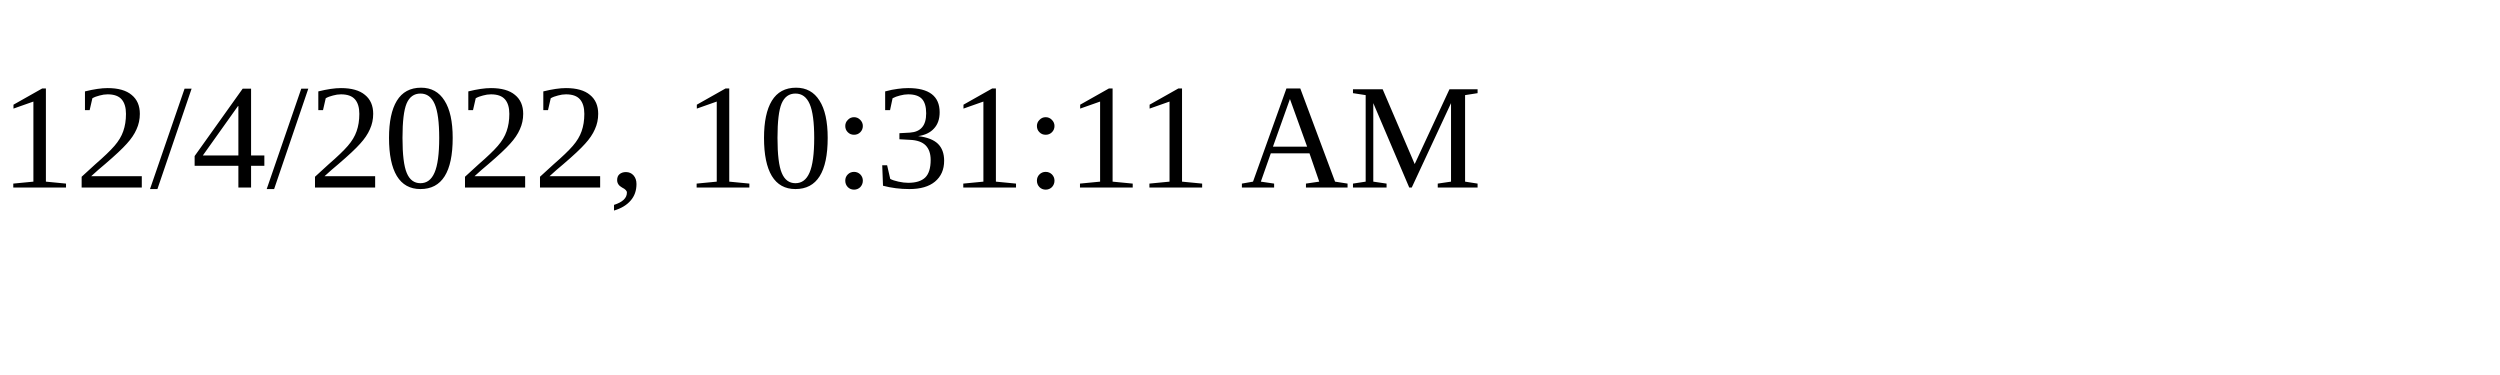
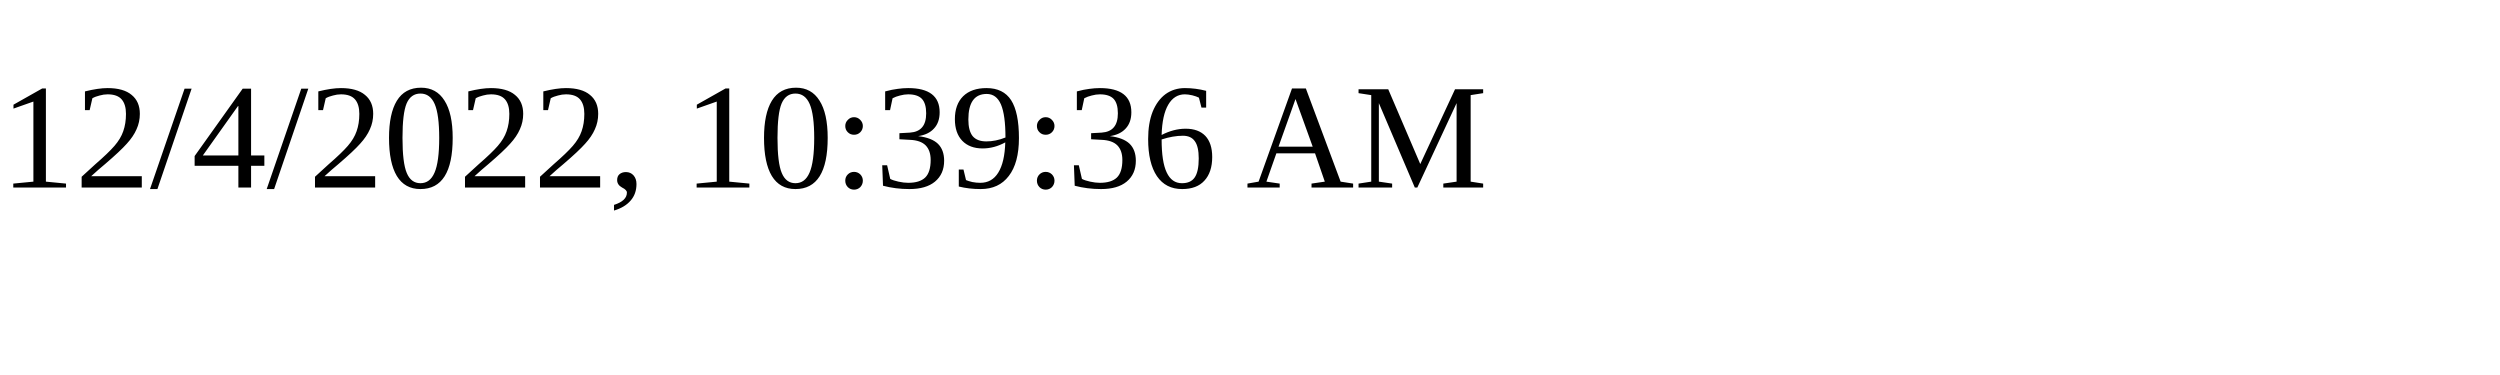
<svg xmlns="http://www.w3.org/2000/svg" height="30" width="200">
-   <text x="0" y="15">12/4/2022, 10:31:11 AM</text>
+   <text x="0" y="15">12/4/2022, 10:39:36 AM</text>
</svg>
